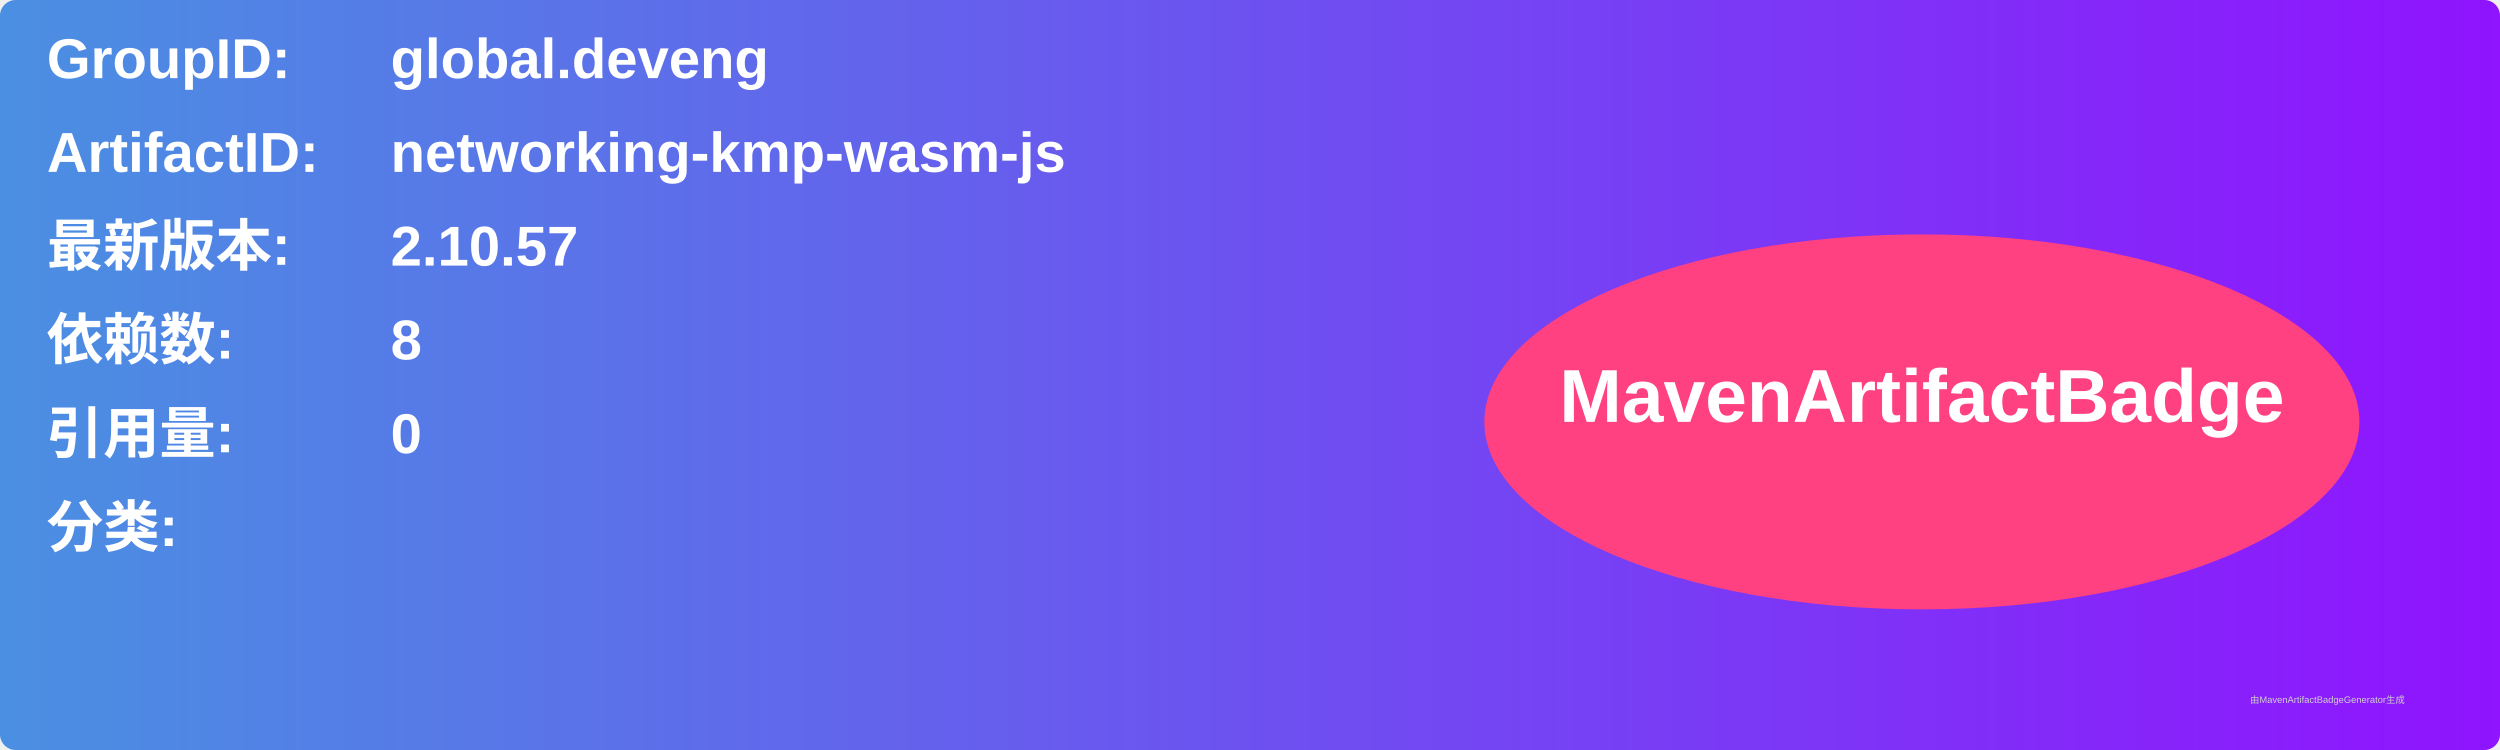
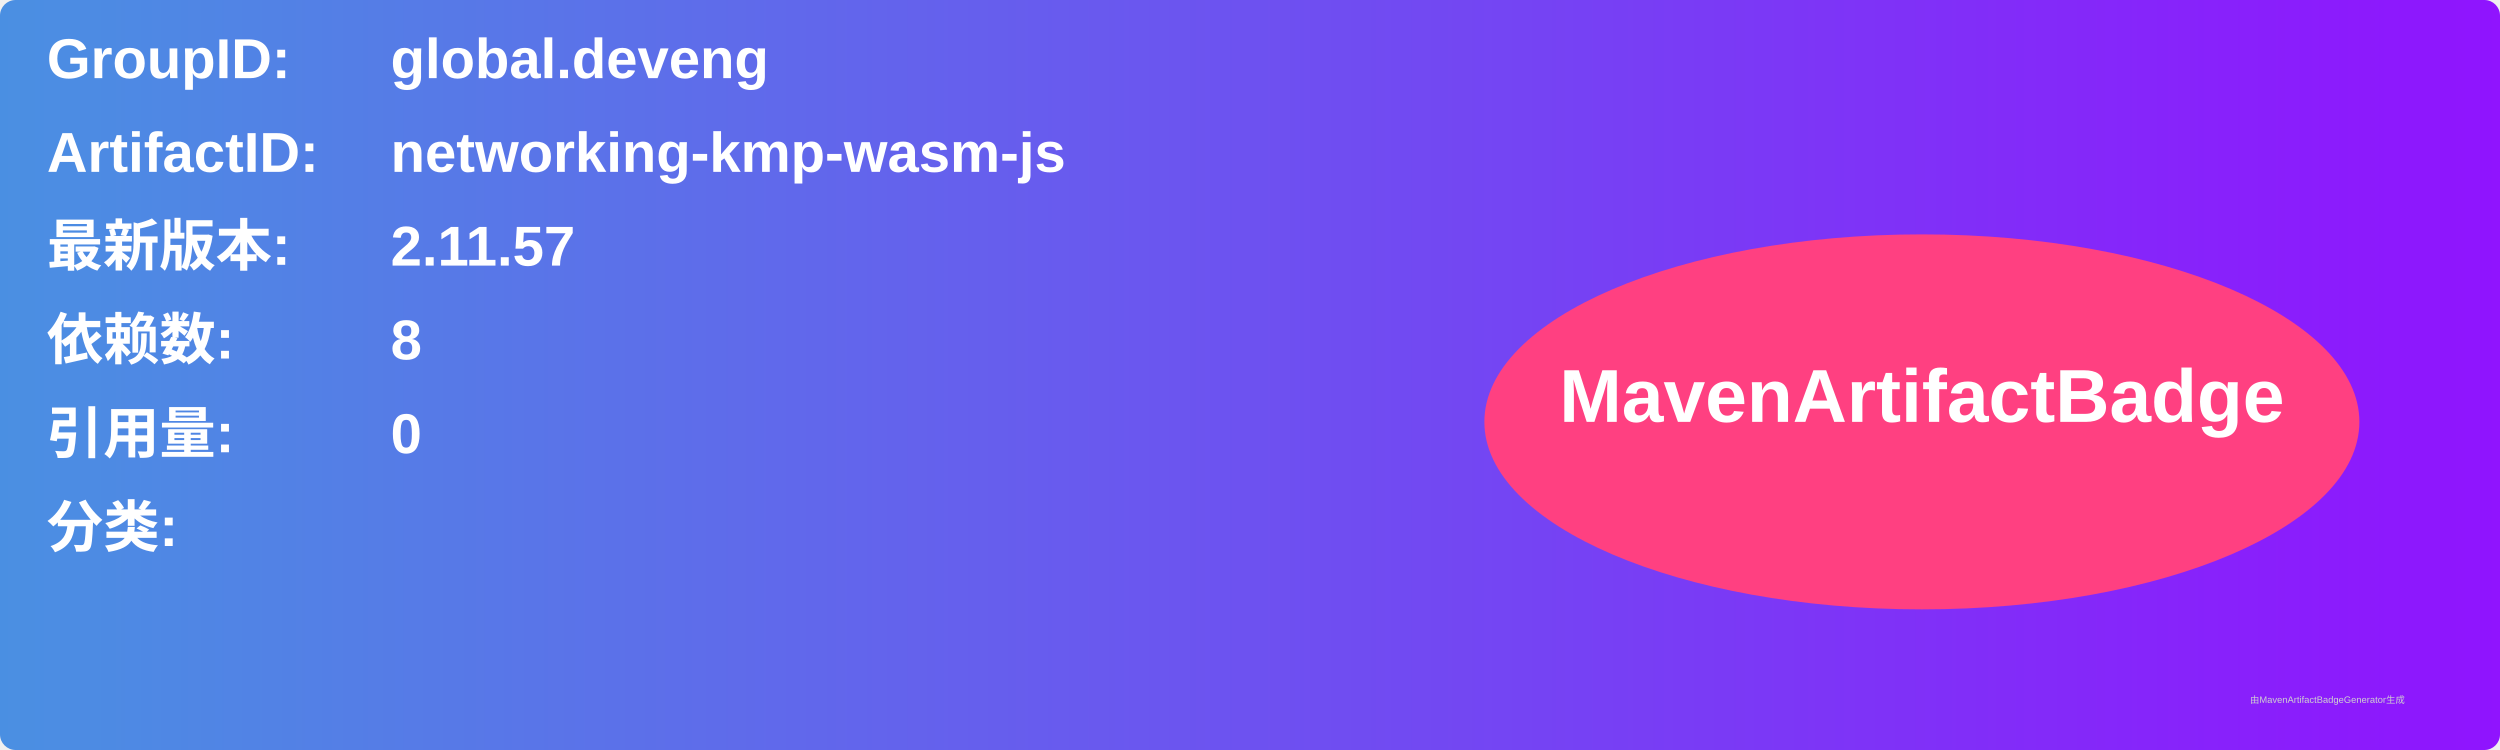
<svg xmlns="http://www.w3.org/2000/svg" width="800" height="240" viewBox="0 0 800 240">
  <linearGradient id="grad" x1="0%" y1="0%" x2="100%" y2="0%">
    <stop offset="0%" stop-color="#4a90e2" />
    <stop offset="100%" stop-color="#9013fe" />
  </linearGradient>
  <rect width="100%" height="100%" rx="5" ry="5" fill="url(#grad)" />
  <g transform="translate(15, 15)">
    <text x="0" y="10" font-family="Arial" font-size="18" fill="white" font-weight="bold" width="260">GroupID:</text>
    <text x="110" y="10" font-family="Arial" font-size="18" fill="white" font-weight="bold" width="460">global.deveng</text>
    <text x="0" y="40" font-family="Arial" font-size="18" fill="white" font-weight="bold" width="260">ArtifactID:</text>
    <text x="110" y="40" font-family="Arial" font-size="18" fill="white" font-weight="bold" width="460">networking-kmp-wasm-js</text>
    <text x="0" y="70" font-family="Arial" font-size="18" fill="white" font-weight="bold">最新版本:</text>
    <text x="110" y="70" font-family="Arial" font-size="18" fill="white" font-weight="bold">
-       <tspan font-weight="bold">2.10.57</tspan>
+       <tspan font-weight="bold">2.11.57</tspan>
    </text>
    <text x="0" y="100" font-family="Arial" font-size="18" fill="white" font-weight="bold">依赖数: </text>
    <text x="110" y="100" font-family="Arial" font-size="18" fill="white">
      <tspan font-weight="bold">8</tspan>
    </text>
    <text x="0" y="130" font-family="Arial" font-size="18" fill="white" font-weight="bold">引用量: </text>
    <text x="110" y="130" font-family="Arial" font-size="18" fill="white">
      <tspan font-weight="bold">0</tspan>
    </text>
    <text x="0" y="160" font-family="Arial" font-size="18" fill="white" font-weight="bold">分类:</text>
    <text x="10" y="190" font-family="Arial" font-size="10" fill="white">
      <tspan font-weight="bold" />
    </text>
    <ellipse cx="600" cy="120" rx="140" ry="60" fill="#ff4081" />
    <text x="600" y="120" text-anchor="middle" font-family="Arial" font-size="24" fill="white" font-weight="bold">MavenArtifactBadge</text>
  </g>
  <text x="720" y="225" font-family="Arial" font-size="3" fill="#d0d0d0">由MavenArtifactBadgeGenerator生成</text>
</svg>
